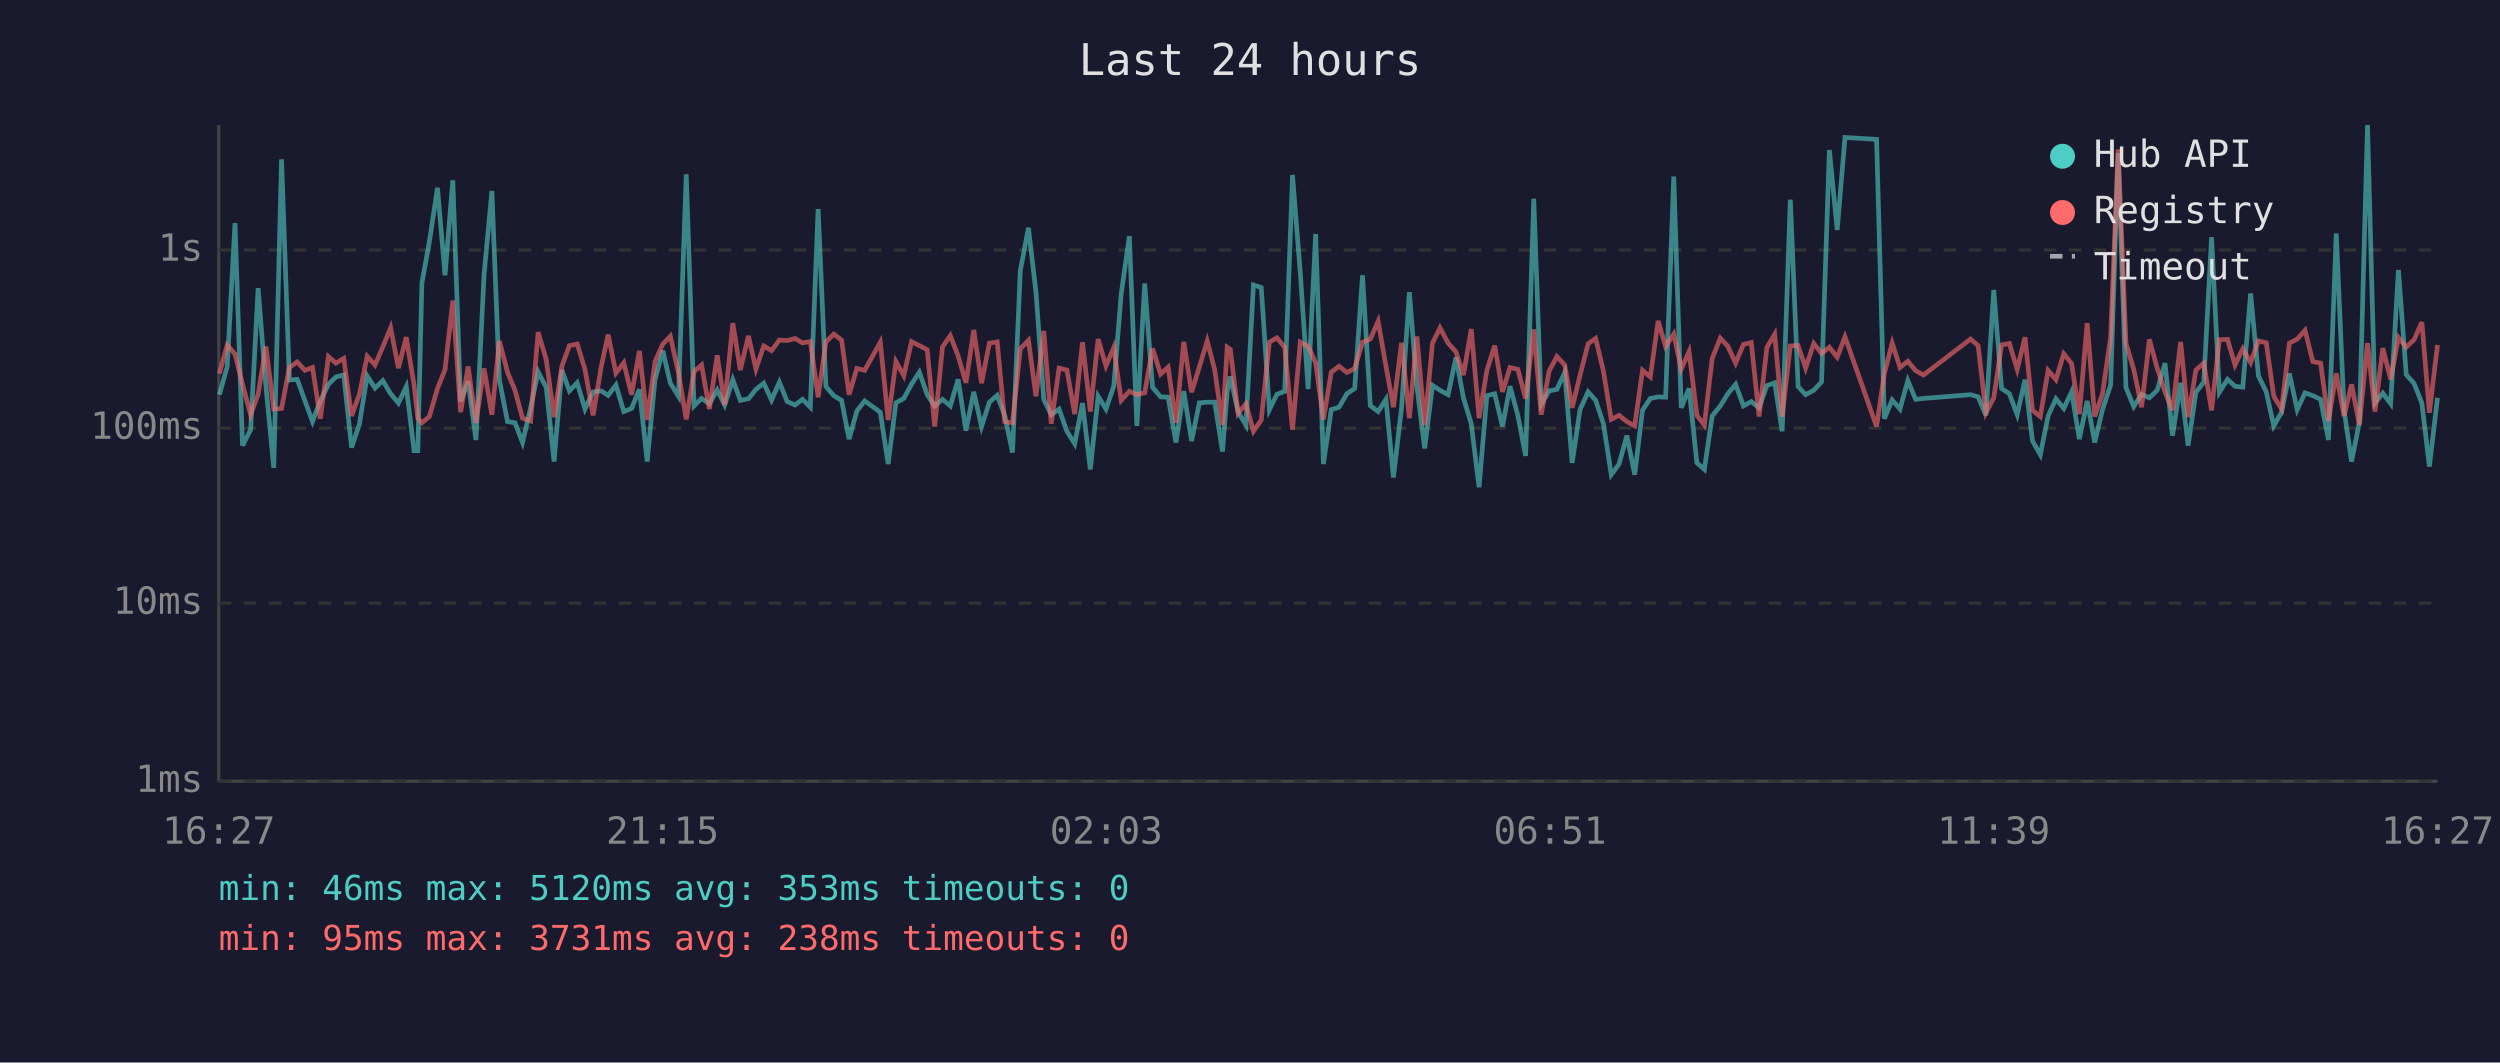
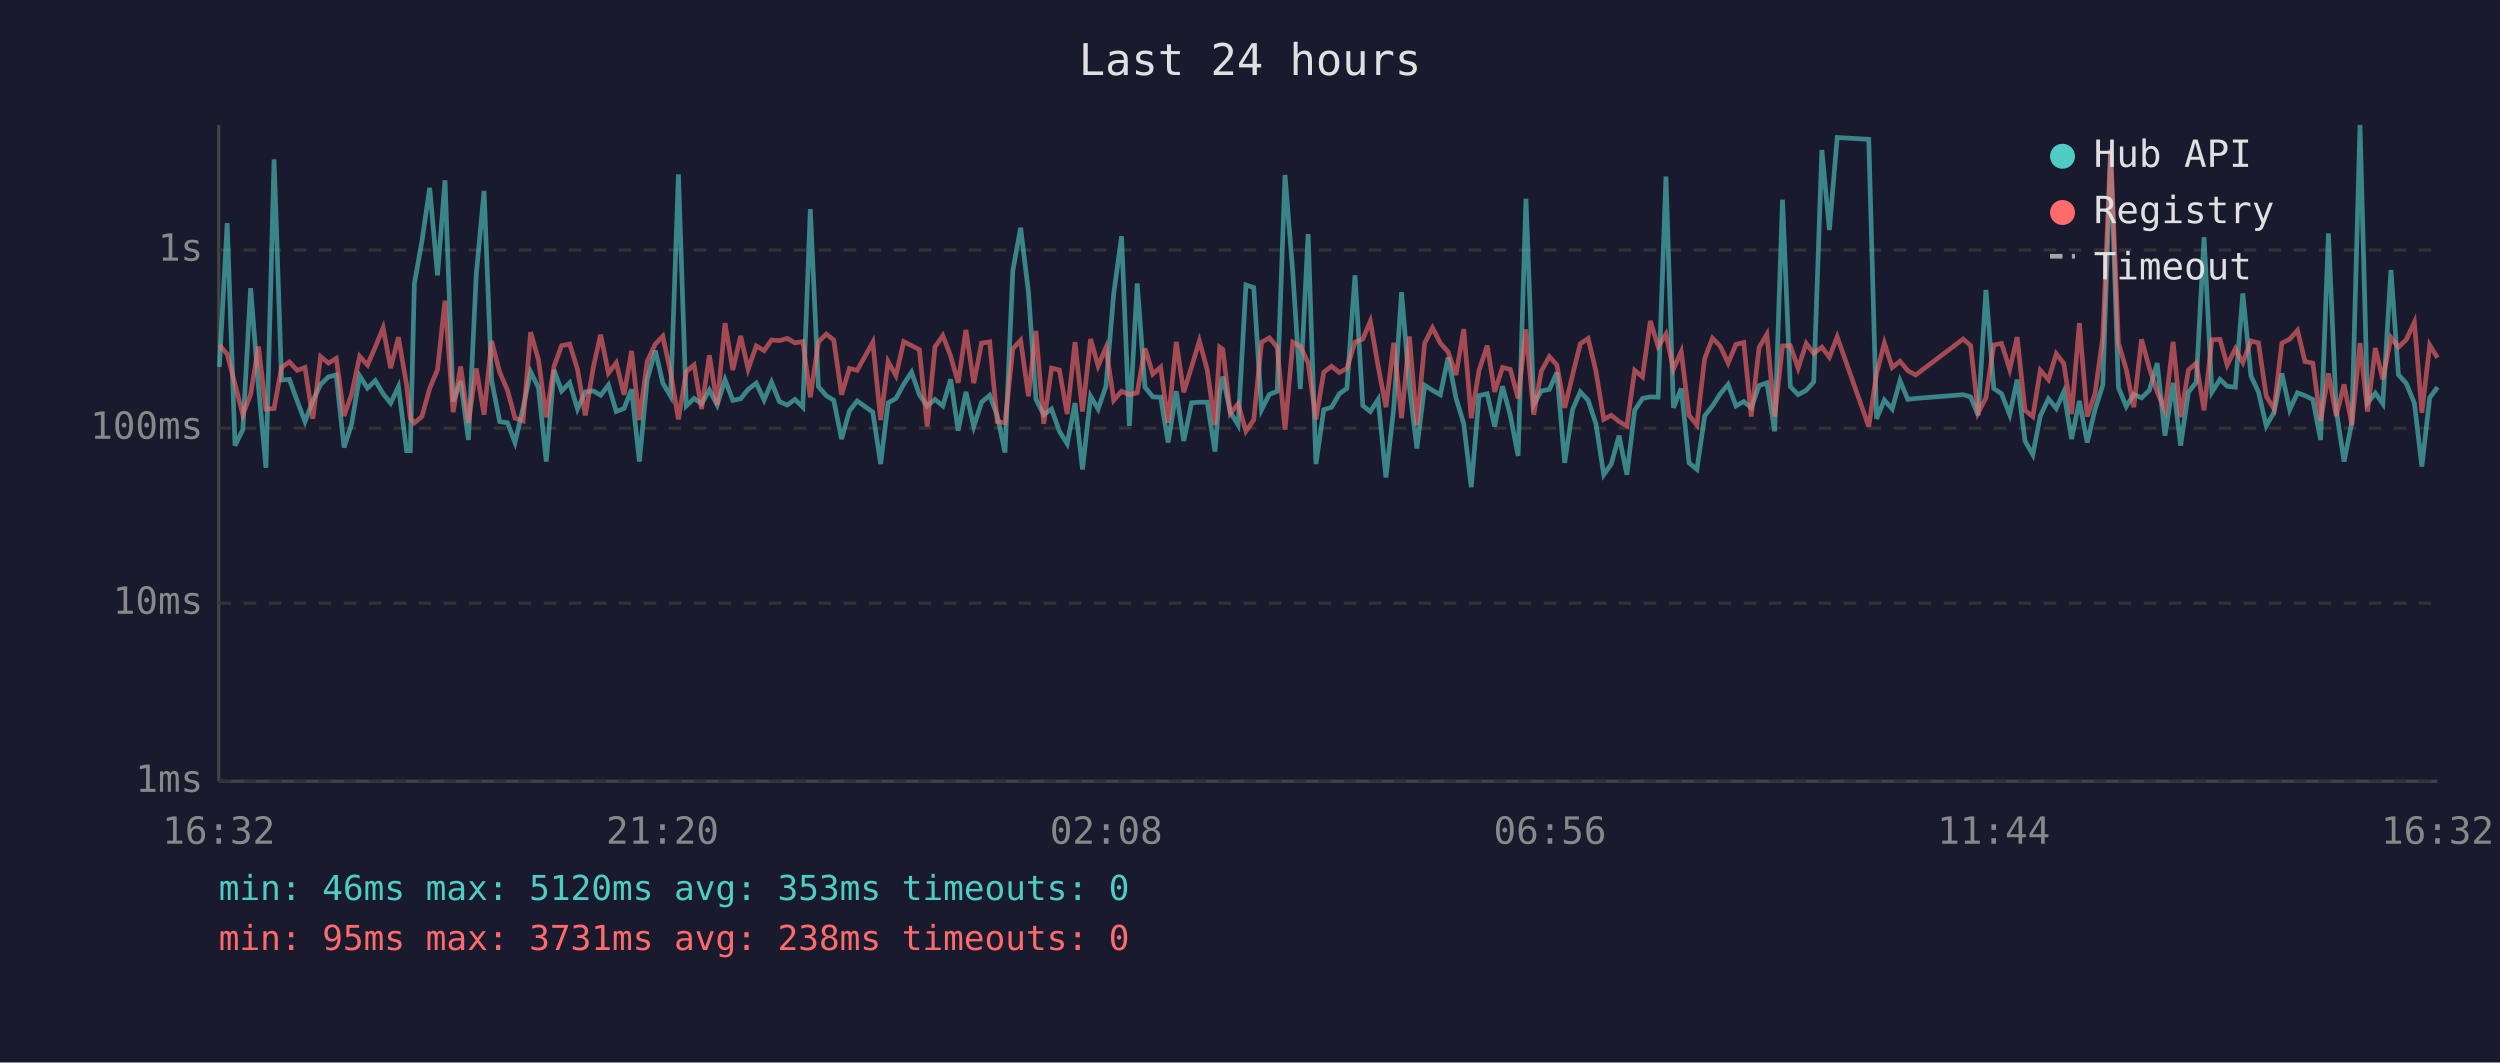
<svg xmlns="http://www.w3.org/2000/svg" viewBox="0 0 800 340" font-family="monospace" font-size="12">
  <rect width="800" height="340" fill="#1a1a2e" />
  <text x="400" y="24" fill="#e0e0e0" font-size="14" text-anchor="middle">Last 24 hours</text>
  <line x1="70" y1="40" x2="70" y2="250" stroke="#444" stroke-width="1" />
  <line x1="70" y1="250" x2="780" y2="250" stroke="#444" stroke-width="1" />
  <line x1="70" y1="250" x2="780" y2="250" stroke="#333" stroke-width="1" stroke-dasharray="4" />
  <text x="65" y="250" fill="#888" text-anchor="end" dominant-baseline="middle">1ms</text>
  <line x1="70" y1="193" x2="780" y2="193" stroke="#333" stroke-width="1" stroke-dasharray="4" />
  <text x="65" y="193" fill="#888" text-anchor="end" dominant-baseline="middle">10ms</text>
  <line x1="70" y1="137" x2="780" y2="137" stroke="#333" stroke-width="1" stroke-dasharray="4" />
  <text x="65" y="137" fill="#888" text-anchor="end" dominant-baseline="middle">100ms</text>
  <line x1="70" y1="80" x2="780" y2="80" stroke="#333" stroke-width="1" stroke-dasharray="4" />
  <text x="65" y="80" fill="#888" text-anchor="end" dominant-baseline="middle">1s</text>
-   <text x="70" y="270" fill="#888" text-anchor="middle">16:27</text>
-   <text x="212" y="270" fill="#888" text-anchor="middle">21:15</text>
-   <text x="354" y="270" fill="#888" text-anchor="middle">02:03</text>
-   <text x="496" y="270" fill="#888" text-anchor="middle">06:51</text>
-   <text x="638" y="270" fill="#888" text-anchor="middle">11:39</text>
-   <text x="780" y="270" fill="#888" text-anchor="middle">16:27</text>
-   <polyline points="70.2,126.3 72.7,117.4 75.2,71.4 77.6,142.6 80.2,137.5 82.6,92.2 85.1,123.6 87.6,149.7 90.1,51.0 92.6,121.6 95.1,121.4 97.6,128.3 100.0,134.9 102.5,128.3 105.1,123.0 107.5,120.6 110.0,120.0 112.5,143.2 115.0,135.8 117.5,120.3 120.0,124.2 122.5,121.8 125.0,126.0 127.5,129.0 130.0,123.7 132.5,144.2 133.7,144.2 135.0,90.7 137.4,77.3 140.0,60.1 142.4,88.1 144.9,57.7 147.4,128.5 149.8,122.0 152.3,140.8 154.9,87.9 157.4,61.1 159.8,121.6 162.4,134.9 164.8,135.3 167.2,141.6 169.8,130.5 172.2,119.0 174.8,124.0 177.3,147.7 179.8,118.4 182.2,125.1 184.7,122.5 187.2,130.9 189.8,125.4 192.4,125.1 194.6,126.5 197.1,123.2 199.6,131.7 202.1,130.7 204.6,124.6 207.1,147.7 209.6,121.5 212.1,112.2 214.5,122.6 217.1,126.8 219.6,55.8 222.1,129.9 224.5,127.5 227.0,129.2 229.5,124.8 231.9,129.6 234.5,121.5 236.9,128.1 239.5,127.6 241.9,124.6 244.4,122.6 246.9,128.0 249.4,122.3 251.9,128.5 254.4,129.6 256.8,127.8 259.3,130.3 261.8,66.9 264.3,123.7 266.8,126.6 269.3,128.1 271.7,140.5 274.2,131.5 276.7,128.3 281.7,131.9 284.2,148.5 286.7,128.9 289.2,127.5 291.7,122.9 294.2,119.1 296.7,126.3 299.1,129.9 301.6,127.8 304.1,129.9 306.6,121.4 309.1,137.8 311.6,125.4 314.1,136.5 316.6,128.7 319.1,126.5 321.5,132.9 324.0,144.8 326.5,86.6 329.1,72.9 331.5,93.4 334.0,127.8 336.4,132.7 338.9,130.9 341.4,138.0 343.9,142.0 346.4,129.0 348.9,150.2 351.4,126.8 353.9,130.9 356.4,123.6 358.8,93.9 361.4,75.6 363.8,136.3 366.3,90.7 368.8,123.9 371.4,127.0 373.8,127.1 376.3,141.6 378.8,125.2 381.3,141.1 383.8,128.9 386.3,128.7 388.7,128.7 391.2,144.5 392.7,125.4 393.7,120.5 396.2,131.9 398.7,136.0 401.1,91.2 403.6,92.0 406.2,131.1 408.6,126.2 411.1,125.2 413.6,56.0 416.1,87.4 418.6,124.5 421.0,74.9 423.5,148.5 426.0,131.1 428.5,130.3 431.0,126.0 433.5,124.3 436.0,88.1 438.5,129.8 441.0,131.7 443.5,127.8 445.9,152.8 448.5,130.5 451.0,93.5 453.4,123.6 455.9,143.5 458.4,123.3 460.8,124.9 463.4,126.3 465.9,114.4 468.3,127.3 470.8,135.6 473.3,155.9 475.8,126.6 478.3,126.0 480.8,136.5 483.2,123.6 485.7,132.9 488.2,145.9 490.8,63.6 493.2,129.4 495.7,125.1 498.2,124.6 500.7,119.2 503.1,148.1 505.6,131.1 508.2,125.4 510.6,128.1 513.1,135.6 515.6,151.9 518.1,148.5 520.6,139.4 523.1,151.9 525.6,131.3 528.1,127.5 530.6,127.0 533.0,127.1 535.6,56.5 538.0,130.5 540.5,124.3 543.0,148.1 545.4,150.2 547.9,133.1 550.5,129.9 552.9,126.0 555.4,123.0 557.9,129.9 560.4,128.5 562.9,130.5 565.4,123.4 567.9,122.5 570.3,138.0 572.9,63.9 575.4,123.7 577.8,126.3 580.4,124.9 582.9,122.2 585.4,48.0 587.9,73.6 590.4,44.0 600.5,44.6 603.0,134.0 605.5,128.0 608.0,130.9 610.5,121.8 613.0,127.8 615.5,127.5 630.6,126.3 633.0,127.0 635.5,132.9 638.0,92.8 640.5,124.3 643.0,126.0 645.5,132.7 648.0,121.5 650.4,141.1 652.9,145.5 655.4,133.1 657.9,127.6 660.4,130.7 662.9,125.4 665.4,140.5 667.9,128.3 670.3,141.6 672.8,131.1 675.4,123.2 677.8,49.0 680.3,124.0 682.8,130.1 685.3,126.2 687.8,127.3 690.3,124.9 692.8,116.2 695.2,139.4 697.8,122.5 700.2,142.6 702.7,125.5 705.2,122.3 707.7,75.9 710.2,125.5 712.8,121.4 715.2,123.6 717.7,123.9 720.2,93.9 722.7,120.3 725.2,125.4 727.6,136.3 730.1,131.9 732.6,119.5 735.1,131.1 737.6,125.7 740.1,126.6 742.6,127.8 745.1,140.8 747.6,74.7 750.1,131.3 752.5,147.7 755.0,135.1 757.6,40.0 760.0,129.0 762.5,125.8 765.0,129.2 767.5,86.4 770.0,119.9 772.5,122.7 775.0,129.0 777.4,149.3 780.0,127.3" fill="none" stroke="#4ecdc4" stroke-width="1.5" opacity="0.6" />
-   <polyline points="70.2,119.6 72.7,110.4 75.2,113.3 77.6,122.9 80.2,132.7 82.6,126.2 85.1,110.9 87.6,130.9 90.1,130.7 92.6,117.6 95.1,115.8 97.6,118.5 100.0,117.6 102.5,134.0 105.1,114.1 107.5,116.2 110.0,114.7 112.5,133.1 115.0,126.2 117.5,114.0 120.0,116.8 122.5,111.0 125.0,104.9 127.5,117.8 130.0,107.9 132.5,123.2 133.7,133.8 135.0,135.3 137.4,133.3 140.0,124.3 142.4,118.3 144.9,96.2 147.4,131.9 149.8,117.3 152.3,135.3 154.9,117.9 157.4,132.7 159.8,109.1 162.4,119.1 164.8,124.9 167.2,133.8 169.8,134.7 172.2,106.3 174.8,115.1 177.3,133.5 179.8,117.2 182.2,110.6 184.7,110.1 187.2,118.2 189.8,132.9 192.4,117.3 194.6,107.1 197.1,119.4 199.6,116.1 202.1,126.3 204.6,112.3 207.1,134.4 209.6,115.7 212.1,110.1 214.5,107.6 217.1,119.2 219.6,134.2 222.1,118.9 224.5,116.8 227.0,130.9 229.5,113.7 231.9,129.6 234.5,103.4 236.9,118.4 239.5,107.5 241.9,118.1 244.4,110.7 246.9,112.2 249.4,108.8 251.9,109.0 254.4,108.3 256.8,109.7 259.3,109.3 261.8,127.1 264.3,109.4 266.8,106.9 269.3,108.8 271.7,126.3 274.2,117.9 276.7,118.5 281.7,109.5 284.2,134.4 286.7,115.7 289.2,120.2 291.7,109.3 294.2,110.6 296.7,111.9 299.1,136.5 301.6,111.0 304.1,107.4 306.6,113.9 309.1,122.5 311.6,105.6 314.1,122.6 316.6,109.8 319.1,109.4 321.5,134.9 324.0,135.3 326.5,111.6 329.1,108.9 331.5,126.8 334.0,105.9 336.4,135.6 338.9,117.8 341.4,118.4 343.9,132.5 346.4,109.5 348.9,131.7 351.4,108.5 353.9,117.1 356.4,111.2 358.8,128.1 361.4,125.2 363.8,126.3 366.3,125.7 368.8,111.5 371.4,119.7 373.8,117.5 376.3,135.3 378.8,109.4 381.3,125.5 383.8,117.4 386.3,109.1 388.7,118.3 391.2,136.0 392.7,111.1 393.7,111.8 396.2,132.3 398.7,129.2 401.1,138.0 403.6,134.4 406.2,109.5 408.6,108.1 411.1,111.1 413.6,137.5 416.1,109.5 418.6,110.8 421.0,116.1 423.5,134.2 426.0,119.1 428.5,117.2 431.0,119.2 433.5,117.9 436.0,109.5 438.5,108.5 441.0,102.8 443.5,117.2 445.9,130.3 448.5,109.7 451.0,133.8 453.4,107.7 455.9,136.0 458.4,109.8 460.8,104.9 463.4,109.8 465.9,112.6 468.3,120.0 470.8,105.3 473.3,133.8 475.8,118.5 478.3,110.6 480.8,125.4 483.2,117.6 485.7,118.2 488.2,127.5 490.8,105.4 493.2,132.7 495.7,118.8 498.2,114.1 500.7,116.8 503.1,130.5 505.6,120.1 508.2,110.0 510.6,108.3 513.1,118.8 515.6,134.2 518.1,132.9 520.6,134.9 523.1,136.3 525.6,118.5 528.1,120.6 530.6,102.7 533.0,110.9 535.6,106.9 538.0,118.1 540.5,112.5 543.0,132.9 545.4,136.0 547.9,114.7 550.5,108.2 552.9,110.8 555.4,116.2 557.9,110.2 560.4,109.6 562.9,133.3 565.4,111.2 567.9,107.0 570.3,133.3 572.9,110.7 575.4,110.6 577.8,117.8 580.4,109.9 582.9,113.1 585.4,111.1 587.9,114.3 590.4,107.8 600.5,136.5 603.0,119.5 605.5,109.8 608.0,117.6 610.5,115.6 613.0,118.6 615.5,120.0 630.6,108.5 633.0,110.6 635.5,132.1 638.0,127.3 640.5,110.4 643.0,109.9 645.5,118.2 648.0,107.9 650.4,131.3 652.9,133.3 655.4,118.5 657.9,121.5 660.4,113.2 662.9,116.3 665.4,132.5 667.9,103.4 670.3,133.3 672.8,126.0 675.4,107.9 677.8,47.8 680.3,109.8 682.8,118.2 685.3,130.3 687.8,108.6 690.3,117.8 692.8,125.4 695.2,131.3 697.8,109.4 700.2,133.5 702.7,118.4 705.2,116.2 707.7,131.3 710.2,108.7 712.8,108.6 715.2,116.8 717.7,111.6 720.2,116.0 722.7,109.1 725.2,109.7 727.6,126.8 730.1,130.9 732.6,109.8 735.1,108.5 737.6,105.7 740.1,115.7 742.6,116.2 745.1,134.7 747.6,119.5 750.1,133.1 752.5,123.0 755.0,136.0 757.6,109.8 760.0,131.7 762.5,111.4 765.0,121.4 767.5,108.0 770.0,111.1 772.5,108.7 775.0,103.1 777.4,132.1 780.0,110.4" fill="none" stroke="#ff6b6b" stroke-width="1.5" opacity="0.6" />
+   <text x="70" y="270" fill="#888" text-anchor="middle">16:32</text>
+   <text x="212" y="270" fill="#888" text-anchor="middle">21:20</text>
+   <text x="354" y="270" fill="#888" text-anchor="middle">02:08</text>
+   <text x="496" y="270" fill="#888" text-anchor="middle">06:56</text>
+   <text x="638" y="270" fill="#888" text-anchor="middle">11:44</text>
+   <text x="780" y="270" fill="#888" text-anchor="middle">16:32</text>
+   <polyline points="70.2,117.4 72.7,71.4 75.2,142.6 77.7,137.5 80.2,92.2 82.7,123.6 85.1,149.7 87.7,51.0 90.1,121.6 92.6,121.4 95.1,128.3 97.6,134.9 100.1,128.3 102.6,123.0 105.1,120.6 107.6,120.0 110.1,143.2 112.5,135.8 115.1,120.3 117.6,124.2 120.1,121.8 122.6,126.0 125.0,129.0 127.5,123.7 130.1,144.2 131.3,144.2 132.6,90.7 135.0,77.3 137.5,60.1 140.0,88.1 142.4,57.7 145.0,128.5 147.4,122.0 149.9,140.8 152.4,87.9 154.9,61.1 157.3,121.6 159.9,134.9 162.4,135.3 164.8,141.6 167.4,130.5 169.8,119.0 172.3,124.0 174.8,147.7 177.3,118.4 179.7,125.1 182.3,122.5 184.8,130.9 187.3,125.4 189.9,125.1 192.2,126.5 194.7,123.2 197.2,131.7 199.7,130.7 202.1,124.6 204.6,147.7 207.1,121.5 209.7,112.2 212.1,122.6 214.6,126.8 217.1,55.8 219.6,129.9 222.1,127.5 224.5,129.2 227.0,124.8 229.5,129.6 232.0,121.5 234.5,128.1 237.0,127.6 239.4,124.6 242.0,122.6 244.5,128.0 246.9,122.3 249.4,128.5 251.9,129.6 254.4,127.8 256.9,130.3 259.3,66.9 261.9,123.7 264.4,126.6 266.8,128.1 269.3,140.5 271.8,131.5 274.3,128.3 279.3,131.9 281.8,148.5 284.2,128.9 286.7,127.5 289.2,122.9 291.7,119.1 294.2,126.3 296.7,129.9 299.2,127.8 301.7,129.9 304.2,121.4 306.6,137.8 309.1,125.4 311.6,136.5 314.1,128.7 316.7,126.5 319.1,132.9 321.6,144.8 324.1,86.6 326.6,72.9 329.1,93.4 331.5,127.8 334.0,132.7 336.5,130.9 339.0,138.0 341.5,142.0 344.0,129.0 346.4,150.2 349.0,126.8 351.4,130.9 353.9,123.6 356.4,93.9 358.9,75.6 361.4,136.3 363.9,90.7 366.4,123.9 368.9,127.0 371.4,127.1 373.8,141.6 376.4,125.2 378.8,141.1 381.3,128.9 383.8,128.7 386.3,128.7 388.8,144.5 390.3,125.4 391.3,120.5 393.7,131.9 396.2,136.0 398.7,91.2 401.2,92.0 403.7,131.1 406.2,126.2 408.7,125.2 411.2,56.0 413.7,87.4 416.1,124.5 418.6,74.9 421.1,148.5 423.6,131.1 426.1,130.3 428.6,126.0 431.0,124.3 433.6,88.1 436.1,129.8 438.5,131.7 441.0,127.8 443.5,152.8 446.0,130.5 448.5,93.5 451.0,123.6 453.4,143.5 455.9,123.3 458.4,124.9 460.9,126.3 463.4,114.4 465.9,127.3 468.4,135.6 470.8,155.9 473.3,126.6 475.9,126.0 478.3,136.5 480.8,123.6 483.3,132.9 485.8,145.9 488.3,63.6 490.8,129.4 493.2,125.1 495.8,124.6 498.2,119.2 500.7,148.1 503.2,131.1 505.7,125.4 508.2,128.1 510.7,135.6 513.2,151.9 515.6,148.5 518.1,139.4 520.6,151.9 523.1,131.3 525.6,127.5 528.1,127.0 530.6,127.1 533.1,56.5 535.5,130.5 538.0,124.3 540.5,148.1 543.0,150.2 545.5,133.1 548.0,129.9 550.5,126.0 553.0,123.0 555.5,129.9 558.0,128.5 560.4,130.5 562.9,123.4 565.4,122.5 567.9,138.0 570.4,63.9 572.9,123.7 575.4,126.3 578.0,124.9 580.4,122.2 583.0,48.0 585.4,73.6 587.9,44.0 598.0,44.6 600.5,134.0 603.0,128.0 605.5,130.9 608.0,121.8 610.5,127.8 613.0,127.5 628.2,126.3 630.6,127.0 633.0,132.9 635.5,92.8 638.0,124.3 640.5,126.0 643.1,132.7 645.5,121.5 648.0,141.1 650.5,145.5 652.9,133.1 655.5,127.6 658.0,130.7 660.4,125.4 662.9,140.5 665.4,128.3 667.9,141.6 670.4,131.1 672.9,123.2 675.4,49.0 677.9,124.0 680.4,130.1 682.8,126.2 685.3,127.3 687.8,124.9 690.3,116.2 692.8,139.4 695.4,122.5 697.8,142.6 700.3,125.5 702.8,122.3 705.3,75.9 707.8,125.5 710.4,121.4 712.7,123.6 715.3,123.9 717.7,93.9 720.3,120.3 722.7,125.4 725.2,136.3 727.7,131.9 730.2,119.5 732.7,131.1 735.2,125.7 737.6,126.6 740.1,127.8 742.6,140.8 745.1,74.7 747.6,131.3 750.1,147.7 752.6,135.1 755.2,40.0 757.6,129.0 760.1,125.8 762.5,129.2 765.1,86.4 767.5,119.9 770.0,122.7 772.6,129.0 775.0,149.3 777.5,127.3 780.0,123.9" fill="none" stroke="#4ecdc4" stroke-width="1.5" opacity="0.6" />
+   <polyline points="70.2,110.4 72.7,113.3 75.2,122.9 77.7,132.7 80.2,126.2 82.7,110.9 85.1,130.9 87.7,130.7 90.1,117.6 92.6,115.8 95.1,118.5 97.6,117.6 100.1,134.0 102.6,114.1 105.1,116.2 107.6,114.7 110.1,133.1 112.5,126.2 115.1,114.0 117.6,116.8 120.1,111.0 122.6,104.9 125.0,117.8 127.5,107.9 130.1,123.2 131.3,133.8 132.6,135.3 135.0,133.3 137.5,124.3 140.0,118.3 142.4,96.2 145.0,131.9 147.4,117.3 149.9,135.3 152.4,117.9 154.9,132.7 157.3,109.1 159.9,119.1 162.4,124.9 164.8,133.8 167.4,134.7 169.8,106.3 172.3,115.1 174.8,133.5 177.3,117.2 179.7,110.6 182.3,110.1 184.8,118.2 187.3,132.9 189.9,117.3 192.2,107.1 194.7,119.4 197.2,116.1 199.7,126.3 202.1,112.3 204.6,134.4 207.1,115.7 209.7,110.1 212.1,107.6 214.6,119.2 217.1,134.2 219.6,118.9 222.1,116.8 224.5,130.9 227.0,113.7 229.5,129.6 232.0,103.4 234.5,118.4 237.0,107.5 239.4,118.1 242.0,110.7 244.5,112.2 246.9,108.8 249.4,109.0 251.9,108.3 254.4,109.7 256.9,109.3 259.3,127.1 261.9,109.4 264.4,106.9 266.8,108.8 269.3,126.3 271.8,117.9 274.3,118.5 279.3,109.5 281.8,134.4 284.2,115.7 286.7,120.2 289.2,109.3 291.7,110.6 294.2,111.9 296.7,136.5 299.2,111.0 301.7,107.4 304.2,113.9 306.6,122.5 309.1,105.6 311.6,122.6 314.1,109.8 316.7,109.4 319.1,134.9 321.6,135.3 324.1,111.6 326.6,108.9 329.1,126.8 331.5,105.9 334.0,135.6 336.5,117.8 339.0,118.4 341.5,132.5 344.0,109.5 346.4,131.7 349.0,108.5 351.4,117.1 353.9,111.2 356.4,128.1 358.9,125.2 361.4,126.3 363.9,125.7 366.4,111.5 368.9,119.7 371.4,117.5 373.8,135.3 376.4,109.4 378.8,125.5 381.3,117.4 383.8,109.1 386.3,118.3 388.8,136.0 390.3,111.1 391.3,111.8 393.7,132.3 396.2,129.2 398.7,138.0 401.2,134.4 403.7,109.5 406.2,108.1 408.7,111.1 411.2,137.5 413.7,109.5 416.1,110.8 418.6,116.1 421.1,134.2 423.6,119.1 426.1,117.2 428.6,119.2 431.0,117.9 433.6,109.5 436.1,108.5 438.5,102.8 441.0,117.2 443.5,130.3 446.0,109.7 448.5,133.8 451.0,107.7 453.4,136.0 455.9,109.8 458.4,104.9 460.9,109.8 463.4,112.6 465.9,120.0 468.4,105.3 470.8,133.8 473.3,118.5 475.9,110.6 478.3,125.4 480.8,117.6 483.3,118.2 485.8,127.5 488.3,105.4 490.8,132.7 493.2,118.8 495.8,114.1 498.2,116.8 500.7,130.5 503.2,120.1 505.7,110.0 508.2,108.3 510.7,118.8 513.2,134.2 515.6,132.9 518.1,134.9 520.6,136.3 523.1,118.5 525.6,120.6 528.1,102.7 530.6,110.9 533.1,106.9 535.5,118.1 538.0,112.5 540.5,132.9 543.0,136.0 545.5,114.7 548.0,108.2 550.5,110.8 553.0,116.2 555.5,110.2 558.0,109.6 560.4,133.3 562.9,111.2 565.4,107.0 567.9,133.3 570.4,110.7 572.9,110.6 575.4,117.8 578.0,109.9 580.4,113.1 583.0,111.1 585.4,114.3 587.9,107.8 598.0,136.5 600.5,119.5 603.0,109.8 605.5,117.6 608.0,115.6 610.5,118.6 613.0,120.0 628.2,108.5 630.6,110.6 633.0,132.1 635.5,127.3 638.0,110.4 640.5,109.9 643.1,118.2 645.5,107.9 648.0,131.3 650.5,133.3 652.9,118.5 655.5,121.5 658.0,113.2 660.4,116.3 662.9,132.5 665.4,103.4 667.9,133.3 670.4,126.0 672.9,107.9 675.4,47.8 677.9,109.8 680.4,118.2 682.8,130.3 685.3,108.6 687.8,117.8 690.3,125.4 692.8,131.3 695.4,109.4 697.8,133.5 700.3,118.4 702.8,116.2 705.3,131.3 707.8,108.7 710.4,108.6 712.7,116.8 715.3,111.6 717.7,116.0 720.3,109.1 722.7,109.7 725.2,126.8 727.7,130.9 730.2,109.8 732.7,108.5 735.2,105.7 737.6,115.7 740.1,116.2 742.6,134.7 745.1,119.5 747.6,133.1 750.1,123.0 752.6,136.0 755.2,109.8 757.6,131.7 760.1,111.4 762.5,121.4 765.1,108.0 767.5,111.1 770.0,108.7 772.6,103.1 775.0,132.1 777.5,110.4 780.0,114.5" fill="none" stroke="#ff6b6b" stroke-width="1.5" opacity="0.6" />
  <circle cx="660" cy="50" r="4" fill="#4ecdc4" />
  <text x="670" y="50" fill="#e0e0e0" dominant-baseline="middle">Hub API</text>
  <circle cx="660" cy="68" r="4" fill="#ff6b6b" />
  <text x="670" y="68" fill="#e0e0e0" dominant-baseline="middle">Registry</text>
  <line x1="656" y1="82" x2="664" y2="82" stroke="#e0e0e0" stroke-width="1.5" stroke-dasharray="4,3" opacity="0.7" />
  <text x="670" y="86" fill="#e0e0e0" dominant-baseline="middle">Timeout</text>
  <text x="70" y="288" fill="#4ecdc4" font-size="11">min: 46ms  max: 5120ms  avg: 353ms  timeouts: 0</text>
  <text x="70" y="304" fill="#ff6b6b" font-size="11">min: 95ms  max: 3731ms  avg: 238ms  timeouts: 0</text>
</svg>
